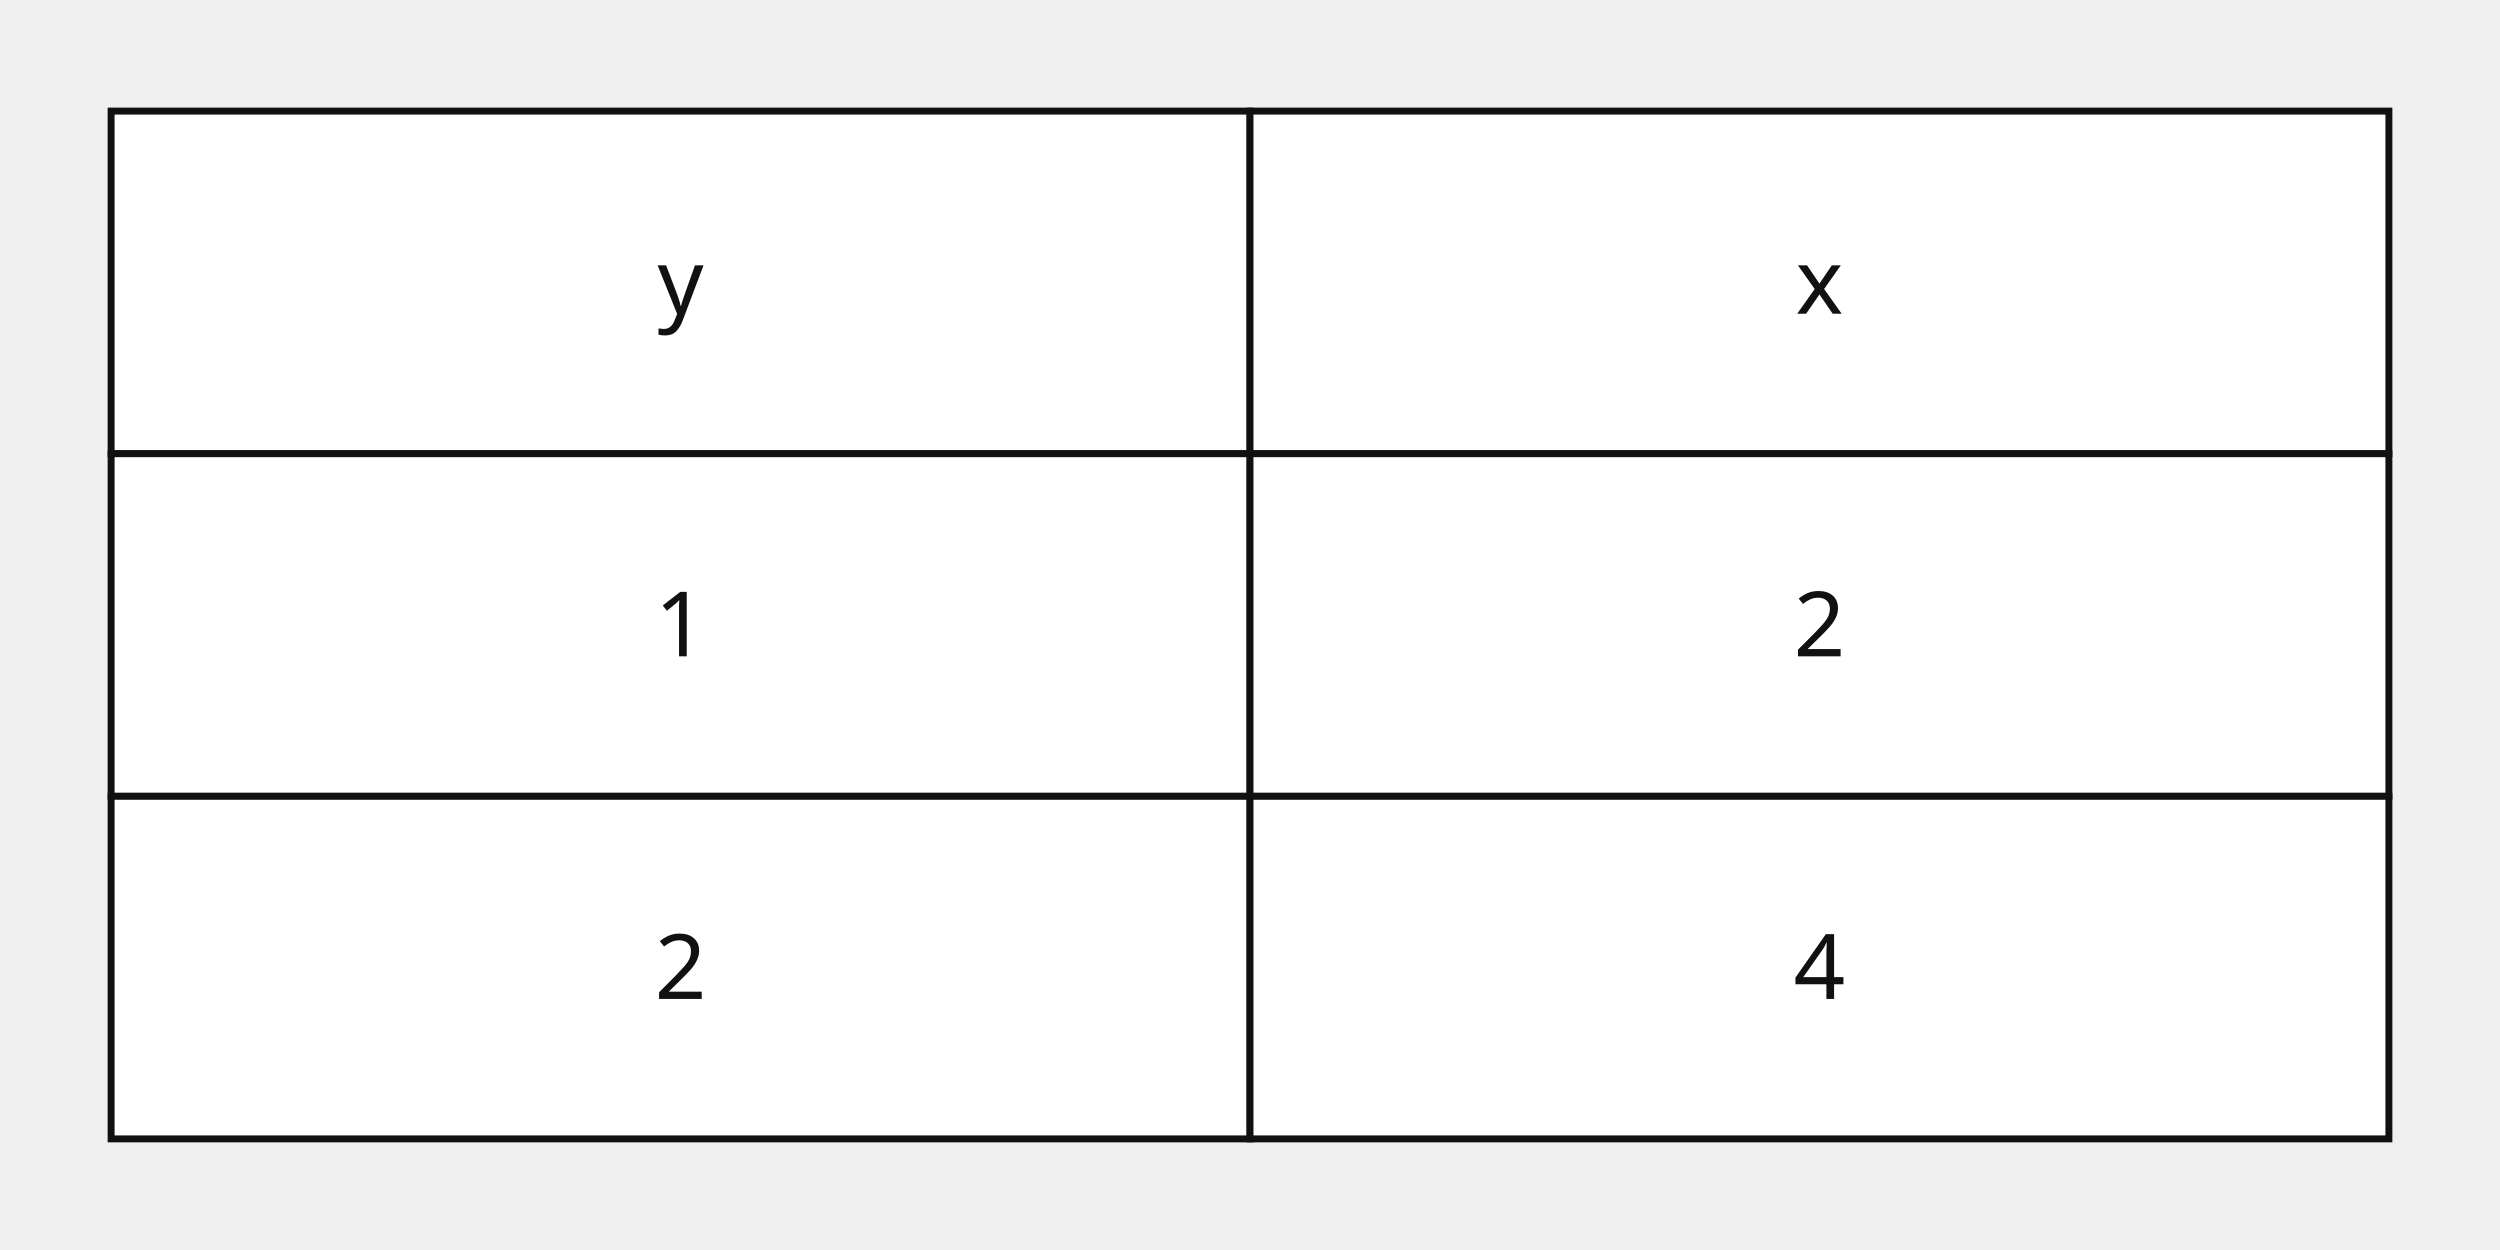
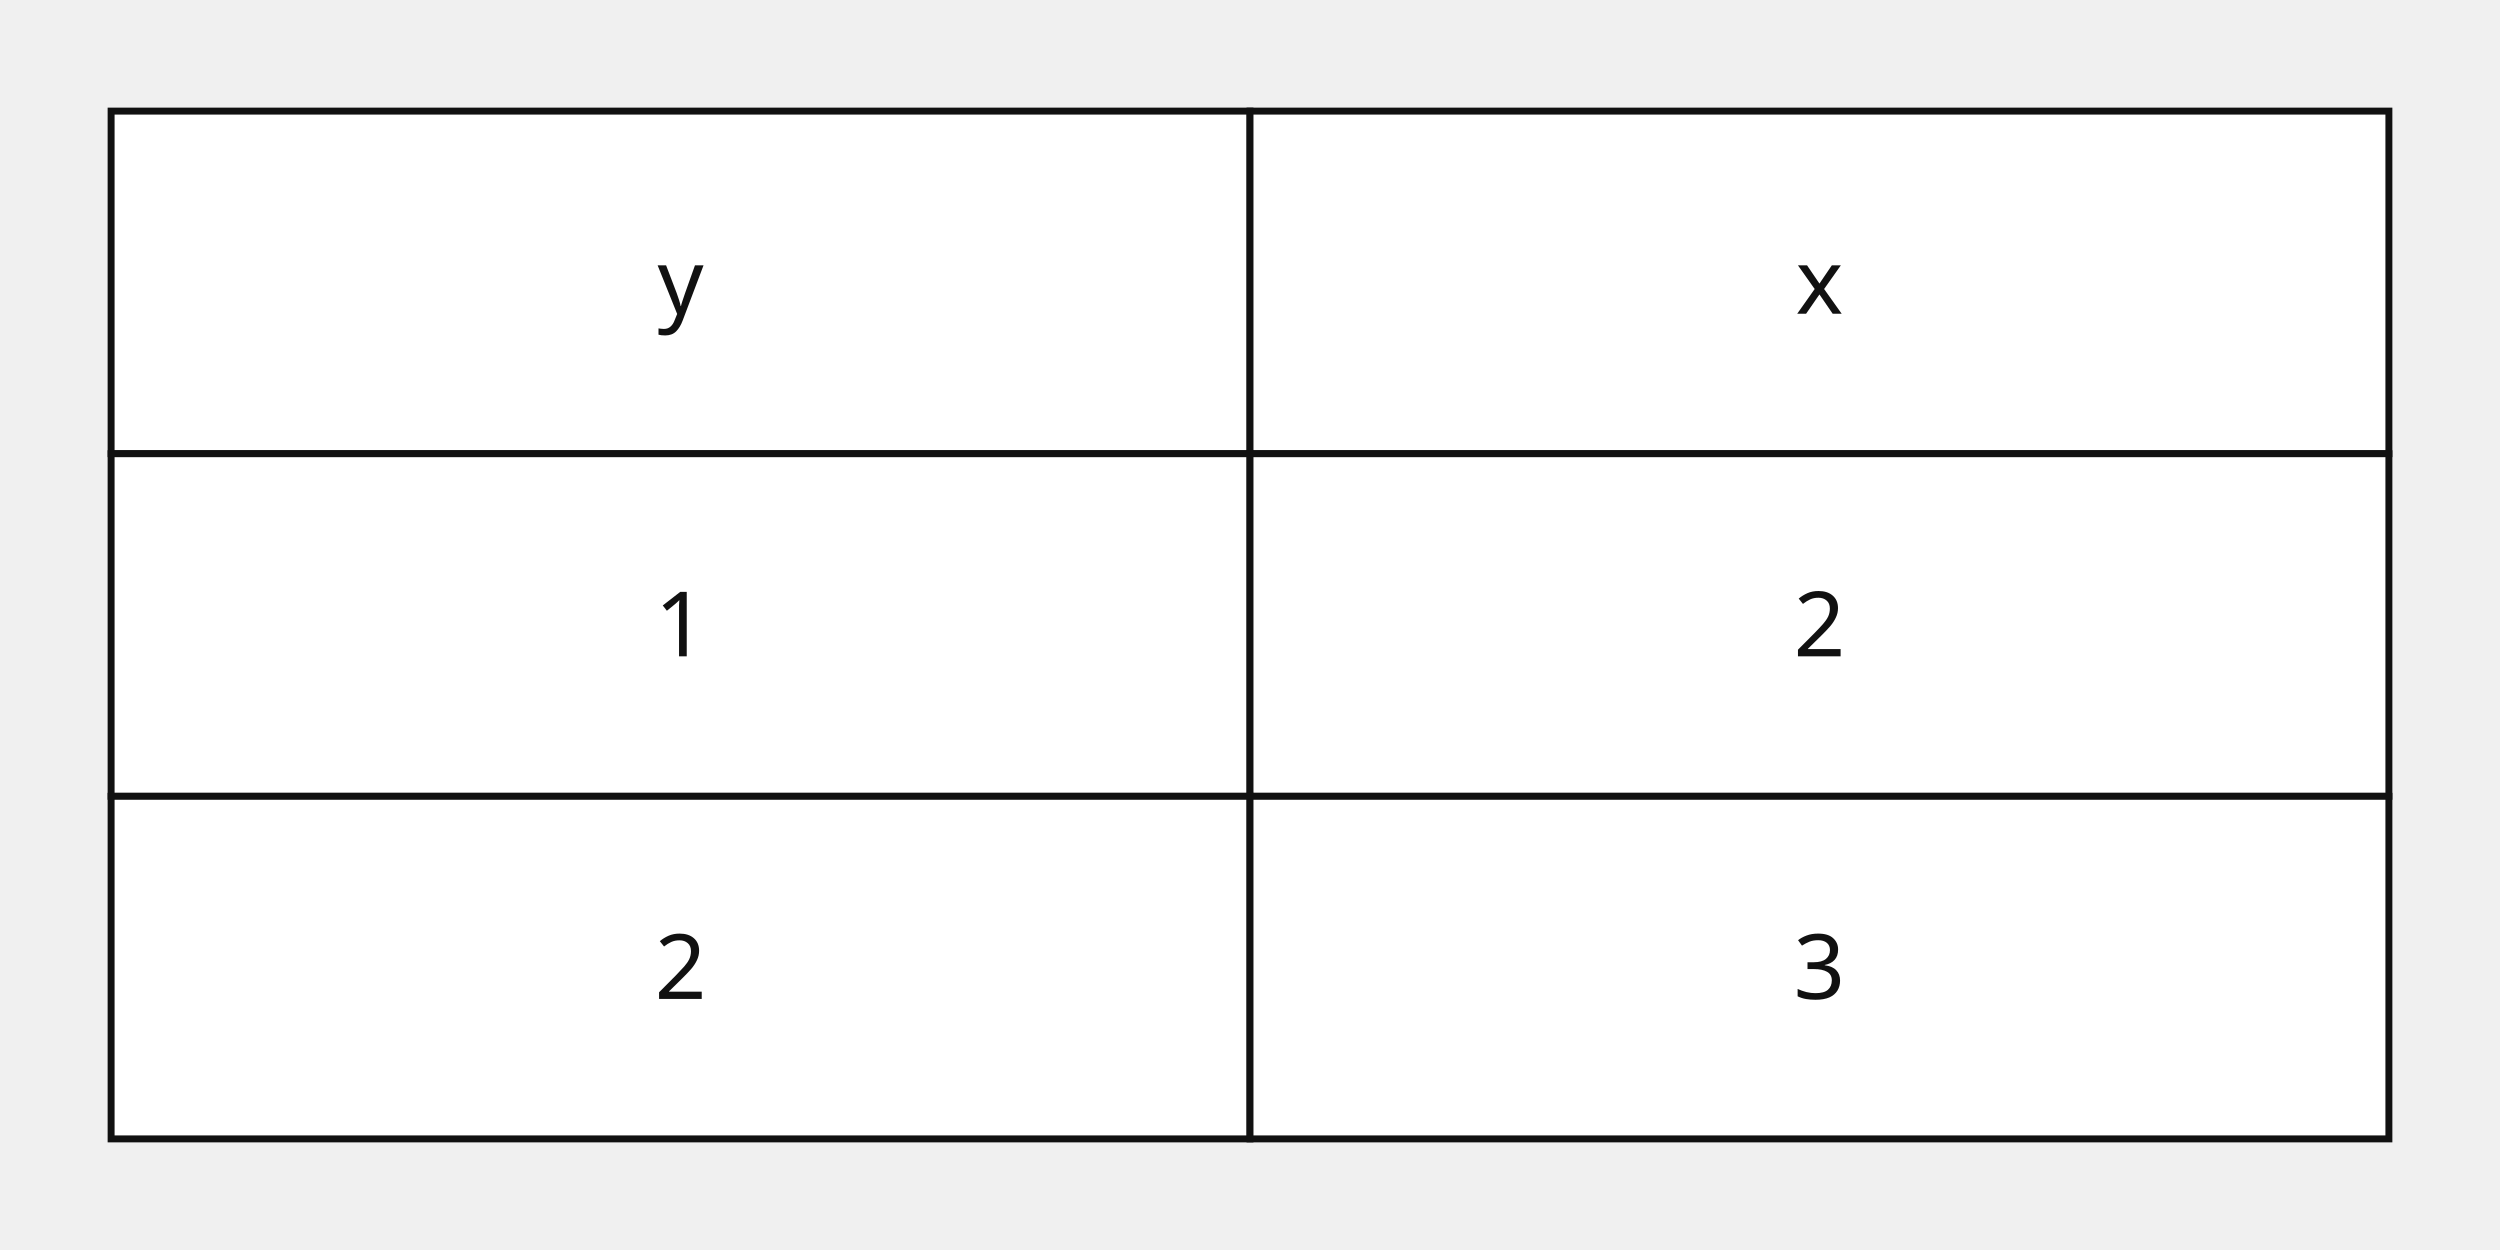
- <svg xmlns="http://www.w3.org/2000/svg" width="360" height="180" viewBox="0 0 360 180" role="img">
+ <svg xmlns="http://www.w3.org/2000/svg" width="360" height="180" viewBox="0 0 360 180" role="img" aria-labelledby="suncheon20-q09-title suncheon20-q09-desc">
  <style>.axis{stroke:#111;stroke-width:1.2}.shape,.curve{fill:none;stroke:#111;stroke-width:1.8}.guide{fill:none;stroke:#555;stroke-width:1;stroke-dasharray:5 4}.point{fill:#111}.radius{fill:none;stroke:#1f4e79;stroke-width:1.5}.tangent{fill:none;stroke:#111;stroke-width:2.1}.perpendicular{fill:none;stroke:#555;stroke-width:1;stroke-dasharray:3 3}.right-angle{fill:none;stroke:#111;stroke-width:1.2}.center-point{fill:#1f4e79}.element-label,.annotation{font:13px sans-serif}.annotation{font-style:italic}text{font:14px sans-serif;fill:#111}.cell{fill:#fff;stroke:#111;stroke-width:1}.cell-text{text-anchor:middle;dominant-baseline:middle;font:13px sans-serif}</style>
  <rect x="16" y="16" width="164" height="49.333" class="cell" />
  <text x="98" y="40.667" class="cell-text">y</text>
  <rect x="180" y="16" width="164" height="49.333" class="cell" />
  <text x="262" y="40.667" class="cell-text">x</text>
  <rect x="16" y="65.333" width="164" height="49.333" class="cell" />
  <text x="98" y="90" class="cell-text">1</text>
  <rect x="180" y="65.333" width="164" height="49.333" class="cell" />
  <text x="262" y="90" class="cell-text">2</text>
  <rect x="16" y="114.667" width="164" height="49.333" class="cell" />
  <text x="98" y="139.333" class="cell-text">2</text>
  <rect x="180" y="114.667" width="164" height="49.333" class="cell" />
-   <text x="262" y="139.333" class="cell-text">4</text>
+   <text x="262" y="139.333" class="cell-text">3</text>
</svg>
